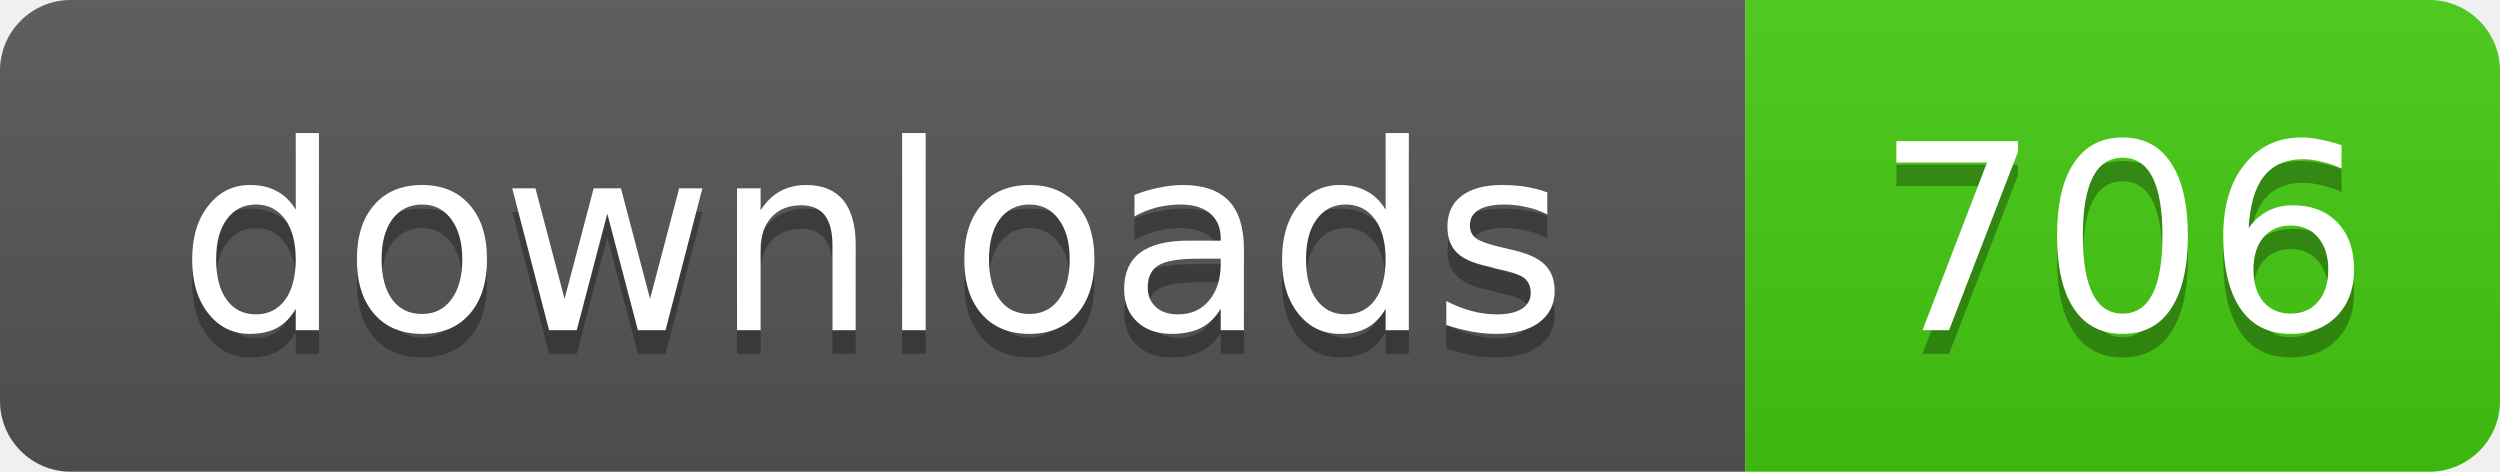
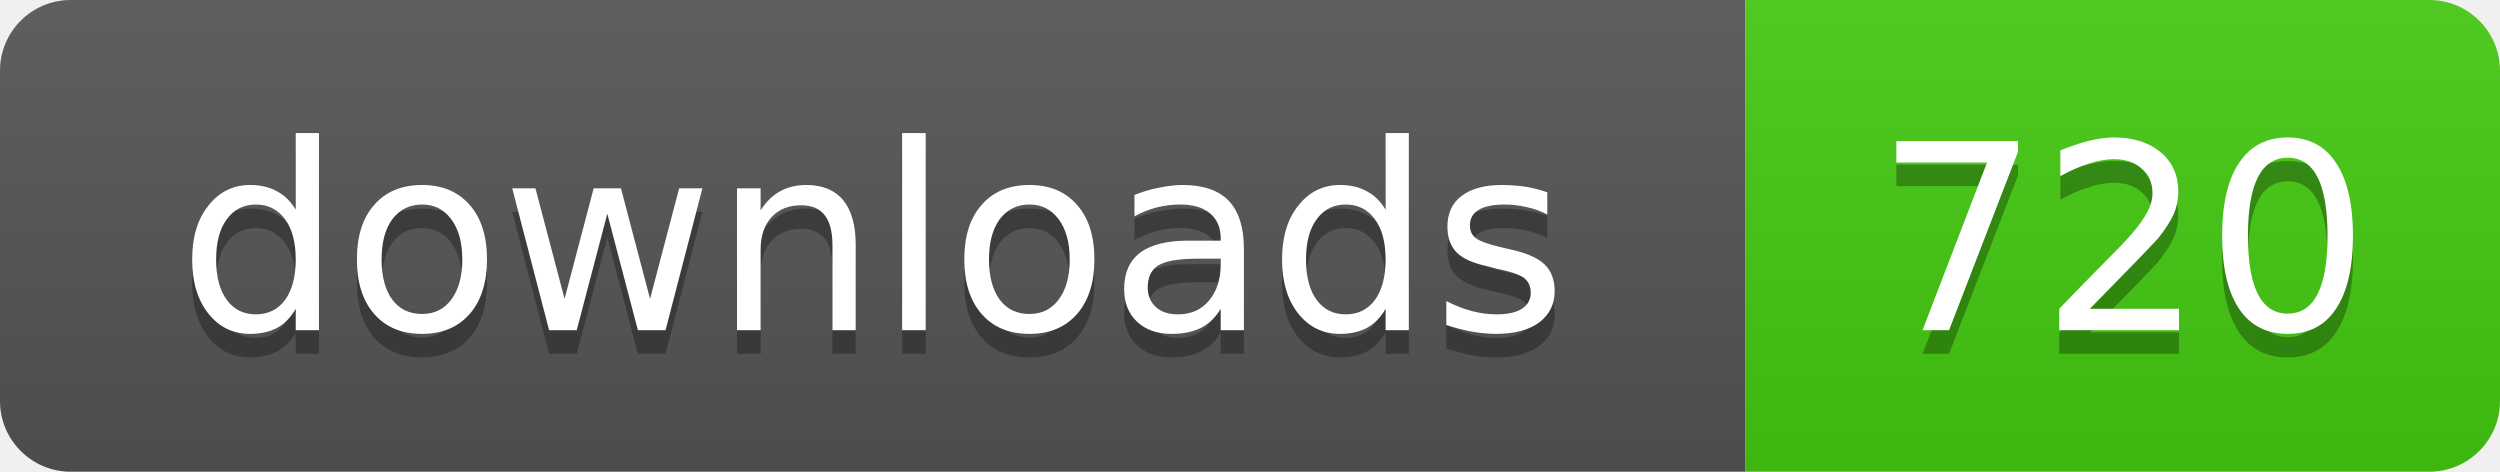
- <svg xmlns="http://www.w3.org/2000/svg" width="106" height="20" role="img" aria-label="downloads: 706">
+ <svg xmlns="http://www.w3.org/2000/svg" width="106" height="20" role="img" aria-label="downloads: 720">
  <linearGradient id="s" x2="0" y2="100%">
    <stop offset="0" stop-color="#bbb" stop-opacity=".1" />
    <stop offset="1" stop-opacity=".1" />
  </linearGradient>
  <clipPath id="r">
    <rect width="106" height="20" rx="3" />
  </clipPath>
  <g clip-path="url(#r)">
    <rect width="74" height="20" fill="#555" />
    <rect x="74" width="32" height="20" fill="#4c1" />
    <rect width="106" height="20" fill="url(#s)" />
  </g>
  <g fill="#fff" text-anchor="middle" font-family="Verdana,Geneva,DejaVu Sans,sans-serif" text-rendering="geometricPrecision" font-size="11">
    <text x="37" y="15" fill="#010101" fill-opacity=".3">downloads</text>
    <text x="37" y="14">downloads</text>
-     <text x="90" y="15" fill="#010101" fill-opacity=".3">706</text>
-     <text x="90" y="14">706</text>
+     <text x="90" y="15" fill="#010101" fill-opacity=".3">720</text>
+     <text x="90" y="14">720</text>
  </g>
</svg>
